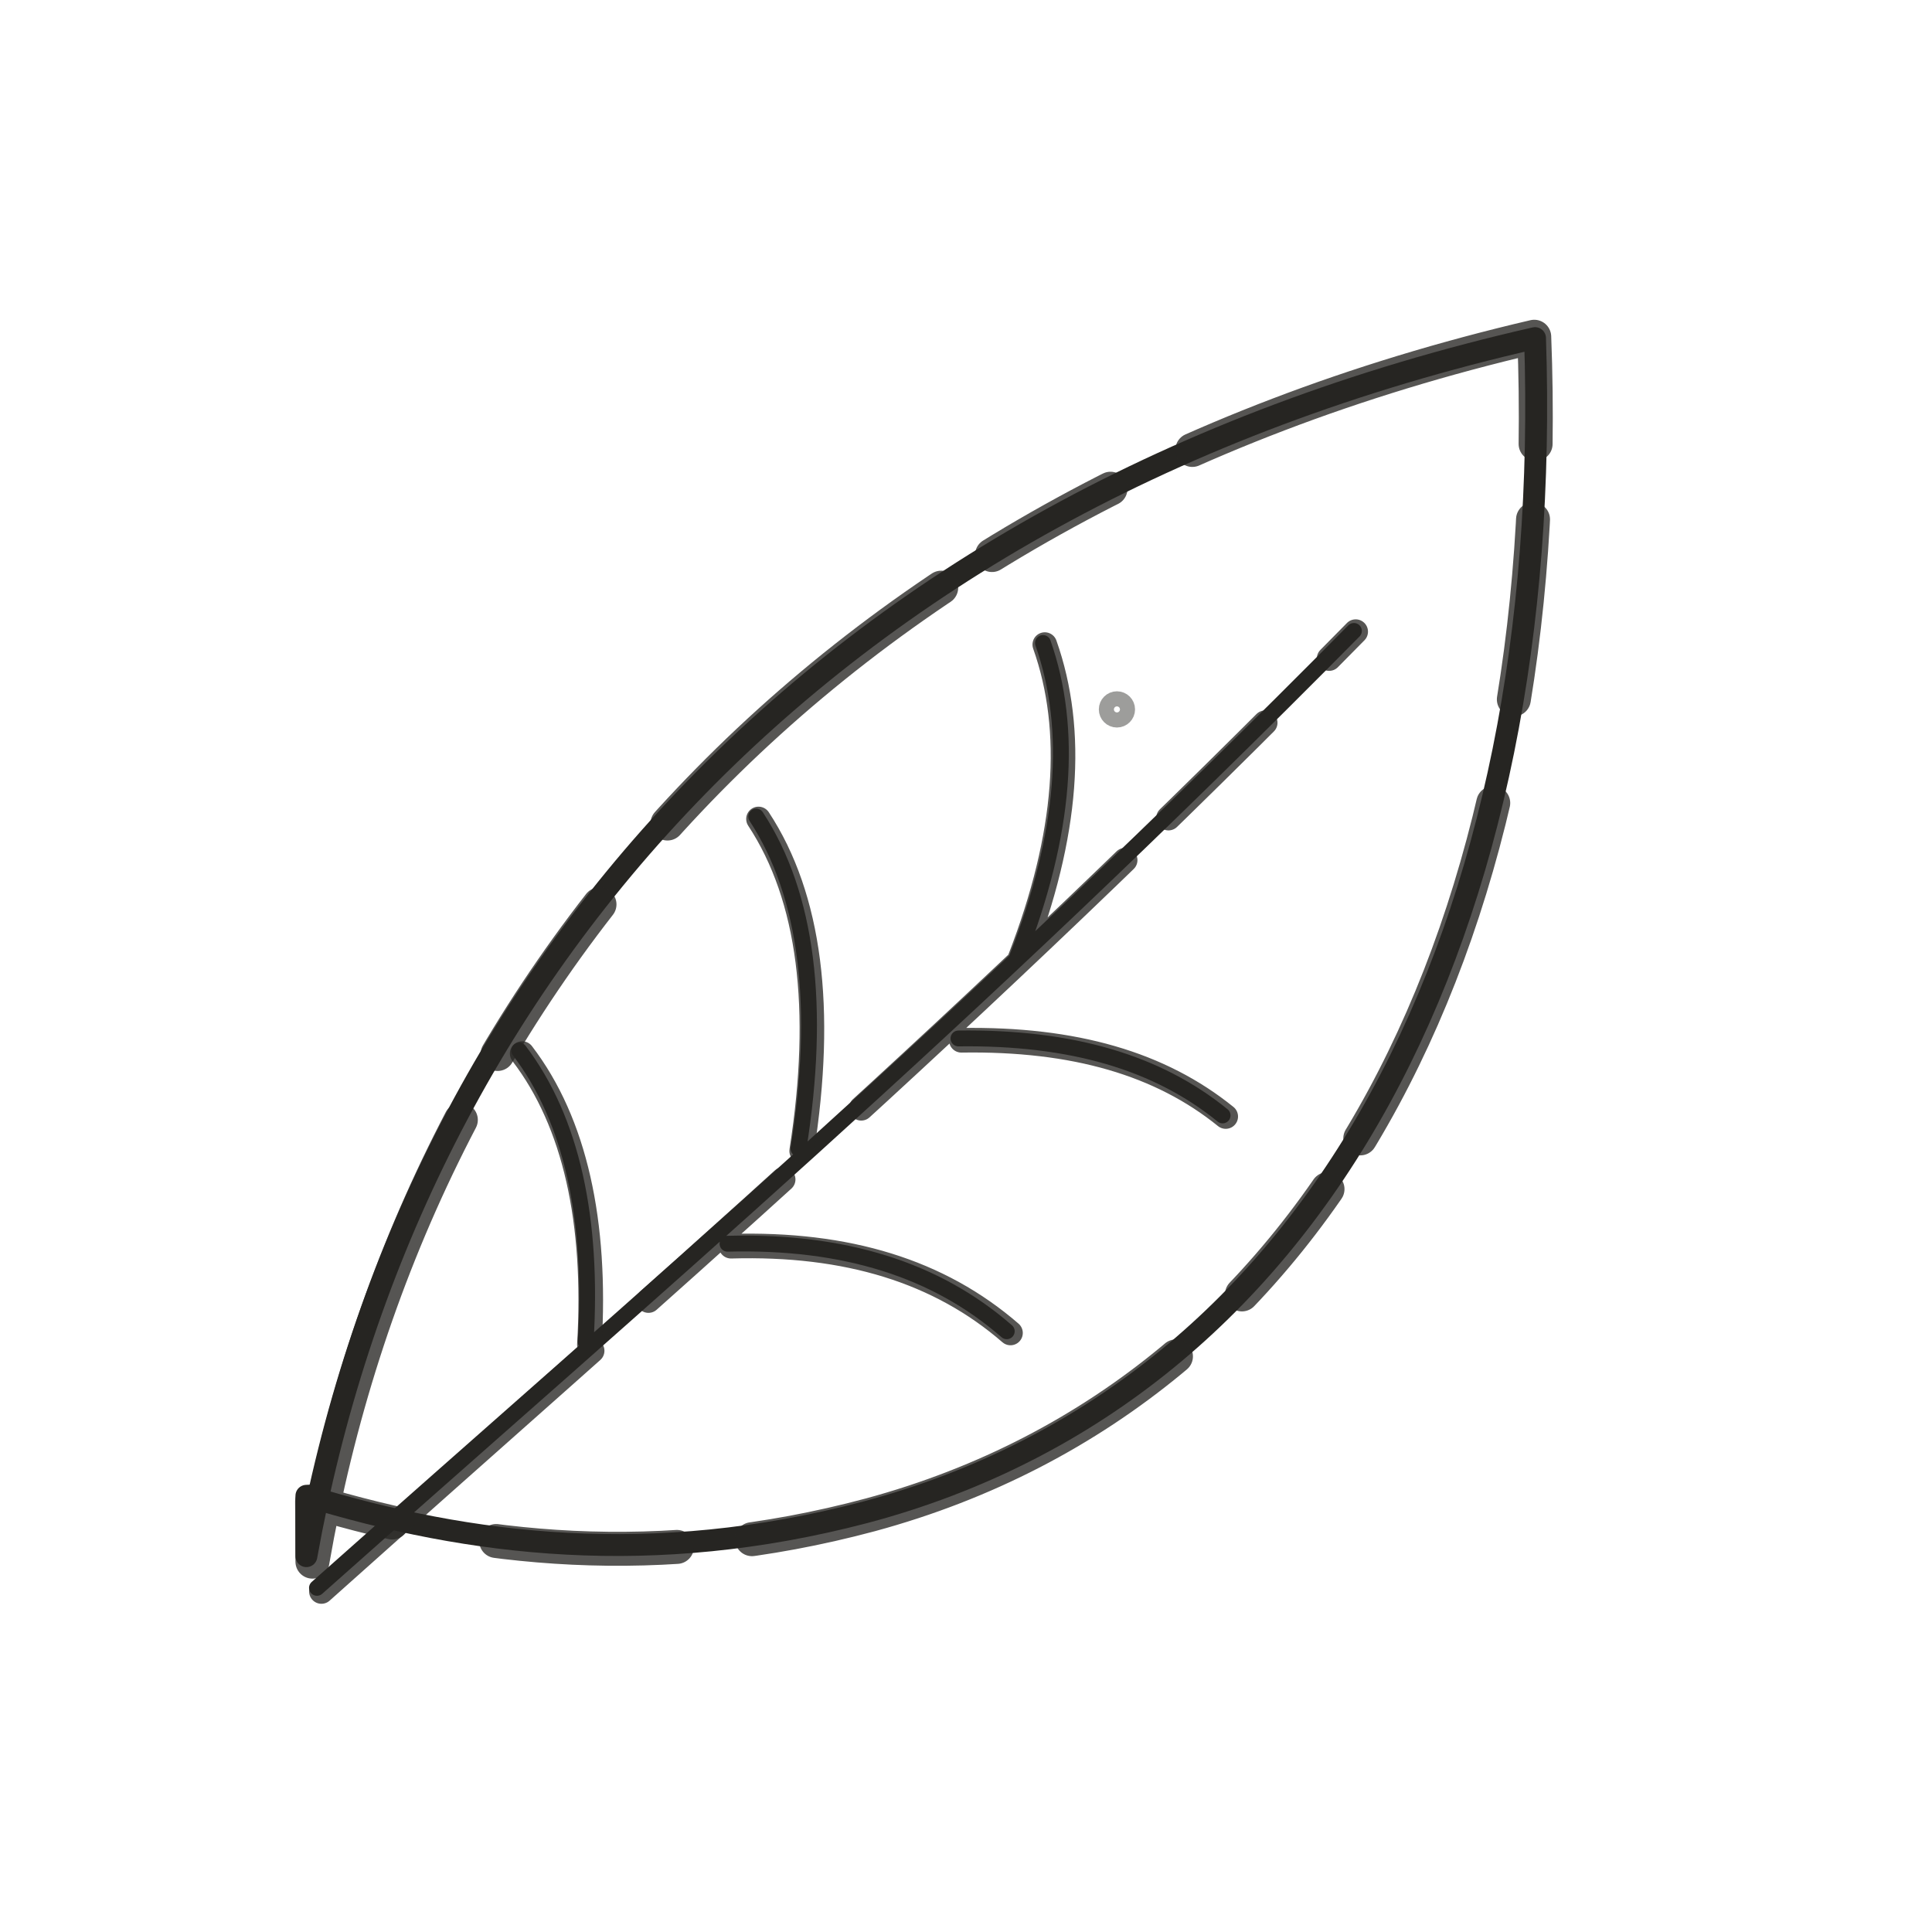
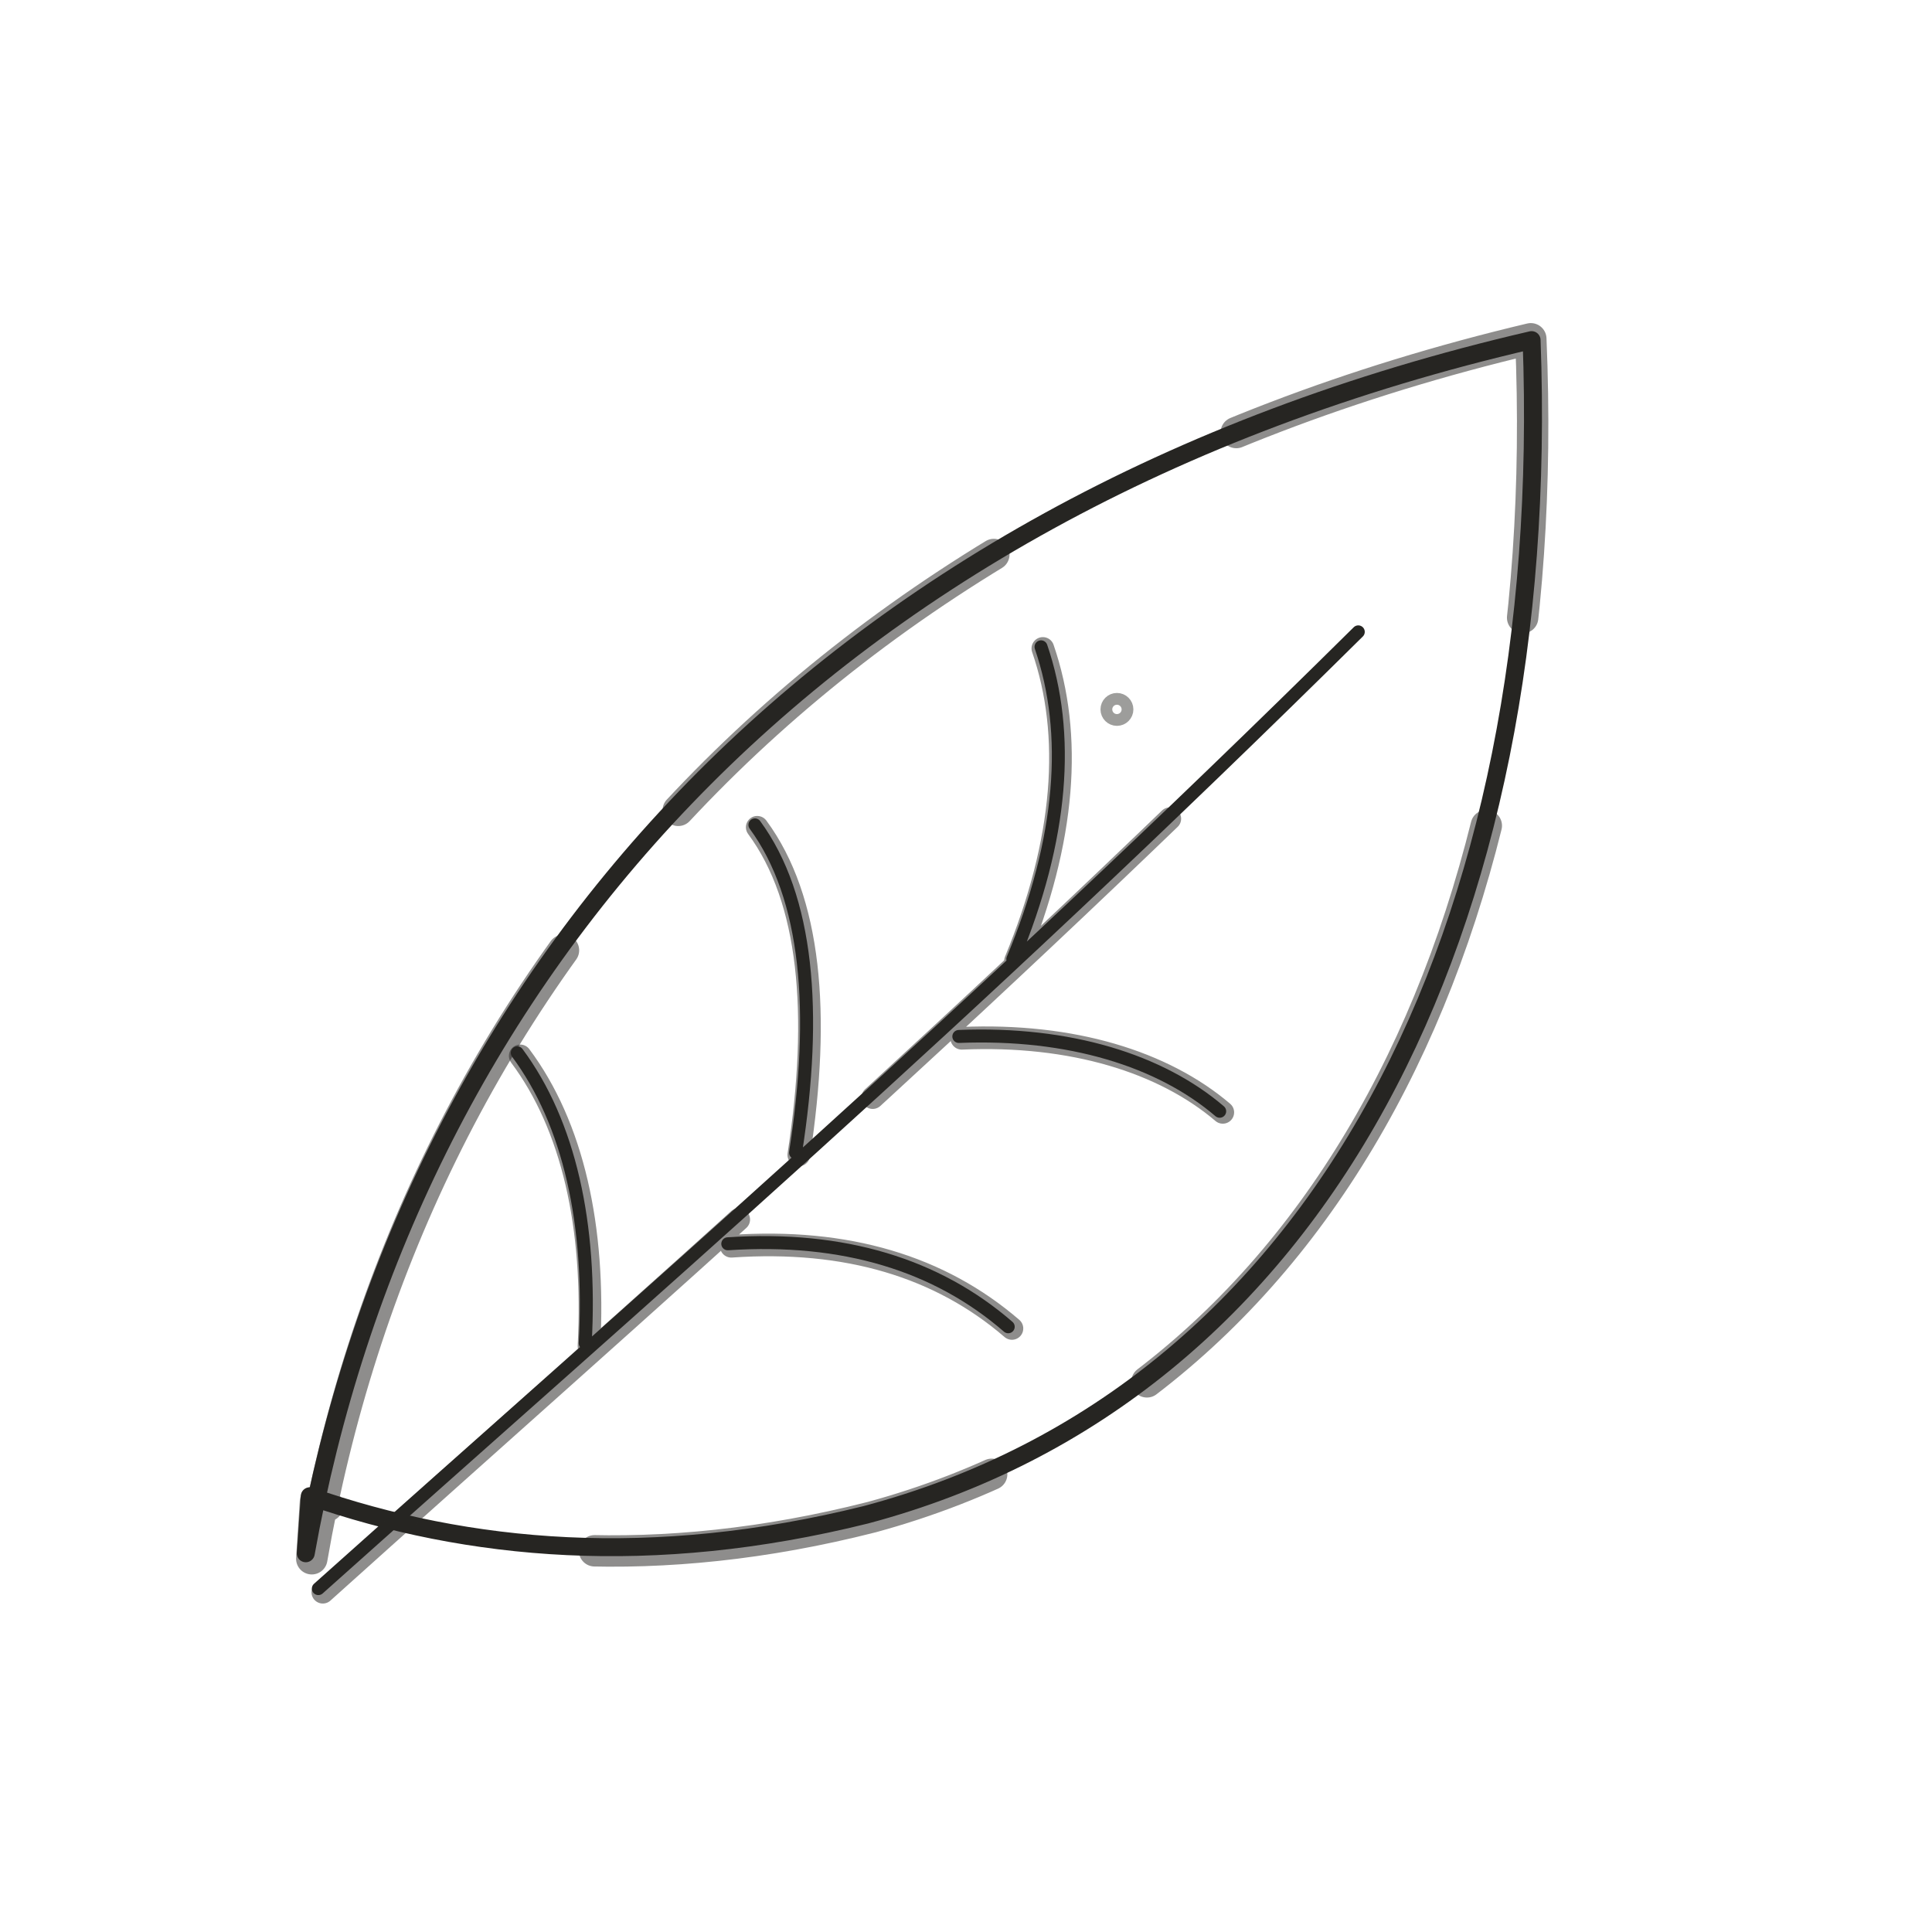
- <svg xmlns="http://www.w3.org/2000/svg" viewBox="0 0 128 128" role="img" aria-label="Leaf" data-castalia-style="naturalist-line-v1">
+ <svg xmlns="http://www.w3.org/2000/svg" viewBox="0 0 128 128" role="img" aria-label="Leaf" data-castalia-style="davinci-line-v2">
  <g fill="#efeee8" stroke="#262522" stroke-linecap="round" stroke-linejoin="round">
-     <path stroke-width="1.45" d="M20.3 103.1C27 65.6 53.8 33.3 101.7 22.4c1.3 38.7-13.9 69.7-44.4 77.8-14.1 3.7-26.2 2.2-37-1.1Z" fill="none" />
-     <path stroke-width="2.25" d="M20.3 103.1C27 65.6 53.8 33.3 101.7 22.4c1.3 38.7-13.9 69.7-44.4 77.8-14.1 3.7-26.2 2.2-37-1.1Z" fill="none" stroke="#262522" stroke-dasharray="31 5 12 7 24 4 9 6" stroke-dashoffset="0" opacity=".78" transform="translate(.18 .12) rotate(-0.32 64 64)" />
-     <path fill="none" stroke-width="1.05" d="M21 105.2c21.7-19.3 42.8-37.2 68.7-63.4M38.8 88.9c.5-8.1-.9-14.7-4.4-19.3M52.9 76.1c1.5-9.4.6-16.8-2.8-22M67.4 63.4c3.2-8.2 3.7-15.1 1.7-20.8M48.2 82.4c7.7-.2 13.8 1.7 18.5 5.8M63.5 68.8c7.5-.1 13.2 1.6 17.5 5.1" />
-     <path fill="none" stroke-width="1.63" d="M21 105.2c21.7-19.3 42.8-37.2 68.7-63.4M38.8 88.9c.5-8.1-.9-14.7-4.4-19.3M52.9 76.1c1.5-9.4.6-16.8-2.8-22M67.4 63.4c3.2-8.2 3.7-15.1 1.7-20.8M48.2 82.4c7.7-.2 13.8 1.7 18.5 5.8M63.5 68.8c7.5-.1 13.2 1.6 17.5 5.1" stroke="#262522" stroke-dasharray="31 5 12 7 24 4 9 6" stroke-dashoffset="7" opacity=".78" transform="translate(.18 .12) rotate(-0.16 64 64)" />
-     <circle cx="74" cy="47" r=".7" fill="none" opacity=".45" />
+     <path stroke-width="1.19" d="M 20.258 102.908 C 26.928 65.521 53.531 33.617 101.472 22.534 c 1.442 38.936 -13.908 69.782 -44.103 77.823 -14.184 3.524 -26.296 2.431 -36.846 -1.226 Z" fill="none" stroke-linecap="round" stroke-linejoin="round" />
+     <path stroke-width="2.08" d="M 20.258 102.908 C 26.928 65.521 53.531 33.617 101.472 22.534 c 1.442 38.936 -13.908 69.782 -44.103 77.823 -14.184 3.524 -26.296 2.431 -36.846 -1.226 Z" fill="none" stroke-linecap="round" stroke-linejoin="round" stroke="#262522" stroke-dasharray="44 12 27 18 39 14" stroke-dashoffset="0" opacity=".52" transform="translate(.18 .12) rotate(-0.32 64 64)" />
+     <path fill="none" stroke-width="0.86" d="M 21.092 105.249 c 21.59 -19.31 42.586 -37.349 68.897 -63.386 M 38.772 88.99 c 0.435 -7.869 -1.04 -14.581 -4.502 -19.238 M 52.707 76.366 c 1.457 -9.332 0.826 -16.926 -2.692 -21.716 M 67.102 63.549 c 3.326 -7.99 3.827 -14.964 1.869 -20.695 M 48.218 82.404 c 7.668 -0.508 13.846 1.394 18.579 5.498 M 63.525 68.668 c 7.322 -0.297 13.363 1.599 17.282 4.956" stroke-linecap="round" stroke-linejoin="round" />
+     <path fill="none" stroke-width="1.50" d="M 21.092 105.249 c 21.59 -19.31 42.586 -37.349 68.897 -63.386 M 38.772 88.99 c 0.435 -7.869 -1.04 -14.581 -4.502 -19.238 M 52.707 76.366 c 1.457 -9.332 0.826 -16.926 -2.692 -21.716 M 67.102 63.549 c 3.326 -7.99 3.827 -14.964 1.869 -20.695 M 48.218 82.404 c 7.668 -0.508 13.846 1.394 18.579 5.498 M 63.525 68.668 c 7.322 -0.297 13.363 1.599 17.282 4.956" stroke-linecap="round" stroke-linejoin="round" stroke="#262522" stroke-dasharray="44 12 27 18 39 14" stroke-dashoffset="7" opacity=".52" transform="translate(.18 .12) rotate(-0.16 64 64)" />
+     <circle cx="74" cy="47" r=".7" fill="none" opacity=".45" stroke-width="0.78" stroke-linecap="round" stroke-linejoin="round" />
  </g>
</svg>
